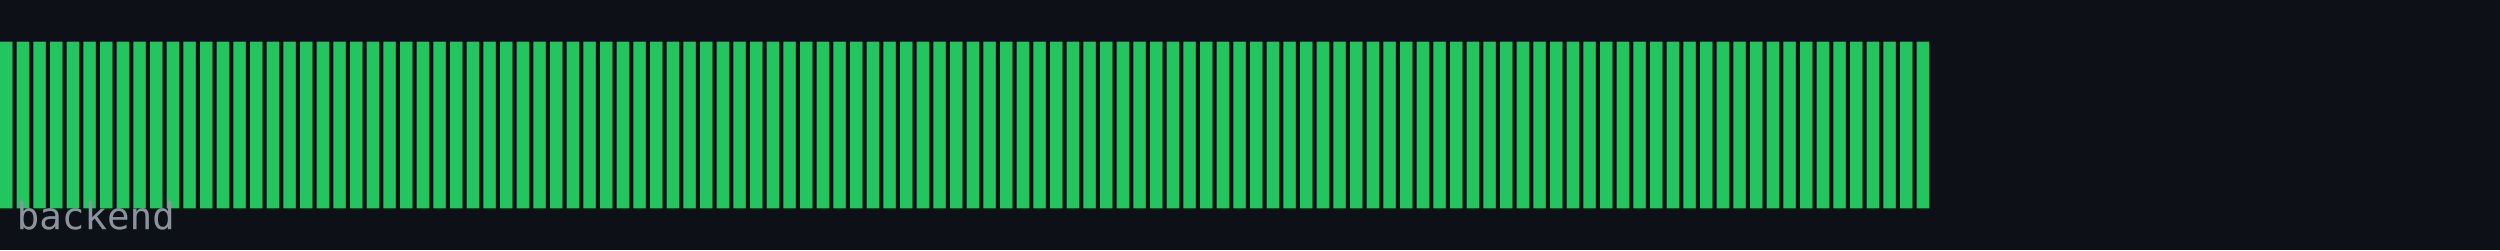
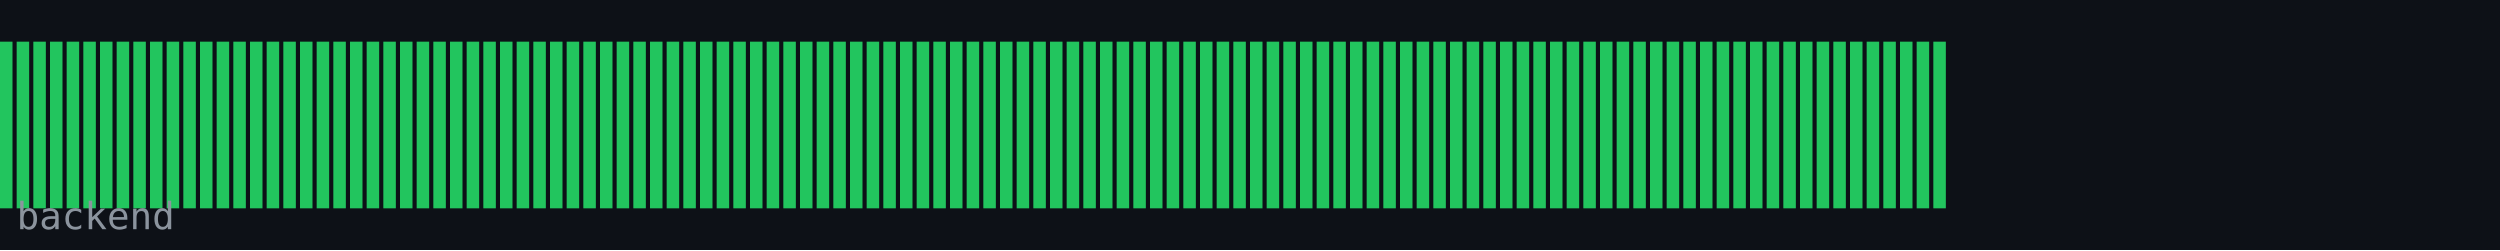
<svg xmlns="http://www.w3.org/2000/svg" width="600" height="60" viewBox="0 0 600 60">
  <rect width="600" height="60" fill="#0d1117" />
  <rect x="0" y="10" width="3" height="40" fill="#22c55e" />
  <rect x="4" y="10" width="3" height="40" fill="#22c55e" />
  <rect x="8" y="10" width="3" height="40" fill="#22c55e" />
  <rect x="12" y="10" width="3" height="40" fill="#22c55e" />
  <rect x="16" y="10" width="3" height="40" fill="#22c55e" />
  <rect x="20" y="10" width="3" height="40" fill="#22c55e" />
  <rect x="24" y="10" width="3" height="40" fill="#22c55e" />
  <rect x="28" y="10" width="3" height="40" fill="#22c55e" />
  <rect x="32" y="10" width="3" height="40" fill="#22c55e" />
  <rect x="36" y="10" width="3" height="40" fill="#22c55e" />
  <rect x="40" y="10" width="3" height="40" fill="#22c55e" />
  <rect x="44" y="10" width="3" height="40" fill="#22c55e" />
  <rect x="48" y="10" width="3" height="40" fill="#22c55e" />
  <rect x="52" y="10" width="3" height="40" fill="#22c55e" />
  <rect x="56" y="10" width="3" height="40" fill="#22c55e" />
  <rect x="60" y="10" width="3" height="40" fill="#22c55e" />
  <rect x="64" y="10" width="3" height="40" fill="#22c55e" />
  <rect x="68" y="10" width="3" height="40" fill="#22c55e" />
  <rect x="72" y="10" width="3" height="40" fill="#22c55e" />
  <rect x="76" y="10" width="3" height="40" fill="#22c55e" />
  <rect x="80" y="10" width="3" height="40" fill="#22c55e" />
  <rect x="84" y="10" width="3" height="40" fill="#22c55e" />
  <rect x="88" y="10" width="3" height="40" fill="#22c55e" />
  <rect x="92" y="10" width="3" height="40" fill="#22c55e" />
  <rect x="96" y="10" width="3" height="40" fill="#22c55e" />
  <rect x="100" y="10" width="3" height="40" fill="#22c55e" />
  <rect x="104" y="10" width="3" height="40" fill="#22c55e" />
  <rect x="108" y="10" width="3" height="40" fill="#22c55e" />
  <rect x="112" y="10" width="3" height="40" fill="#22c55e" />
  <rect x="116" y="10" width="3" height="40" fill="#22c55e" />
  <rect x="120" y="10" width="3" height="40" fill="#22c55e" />
  <rect x="124" y="10" width="3" height="40" fill="#22c55e" />
  <rect x="128" y="10" width="3" height="40" fill="#22c55e" />
  <rect x="132" y="10" width="3" height="40" fill="#22c55e" />
  <rect x="136" y="10" width="3" height="40" fill="#22c55e" />
  <rect x="140" y="10" width="3" height="40" fill="#22c55e" />
  <rect x="144" y="10" width="3" height="40" fill="#22c55e" />
  <rect x="148" y="10" width="3" height="40" fill="#22c55e" />
  <rect x="152" y="10" width="3" height="40" fill="#22c55e" />
  <rect x="156" y="10" width="3" height="40" fill="#22c55e" />
  <rect x="160" y="10" width="3" height="40" fill="#22c55e" />
  <rect x="164" y="10" width="3" height="40" fill="#22c55e" />
  <rect x="168" y="10" width="3" height="40" fill="#22c55e" />
  <rect x="172" y="10" width="3" height="40" fill="#22c55e" />
  <rect x="176" y="10" width="3" height="40" fill="#22c55e" />
  <rect x="180" y="10" width="3" height="40" fill="#22c55e" />
  <rect x="184" y="10" width="3" height="40" fill="#22c55e" />
  <rect x="188" y="10" width="3" height="40" fill="#22c55e" />
  <rect x="192" y="10" width="3" height="40" fill="#22c55e" />
  <rect x="196" y="10" width="3" height="40" fill="#22c55e" />
  <rect x="200" y="10" width="3" height="40" fill="#22c55e" />
  <rect x="204" y="10" width="3" height="40" fill="#22c55e" />
  <rect x="208" y="10" width="3" height="40" fill="#22c55e" />
  <rect x="212" y="10" width="3" height="40" fill="#22c55e" />
  <rect x="216" y="10" width="3" height="40" fill="#22c55e" />
  <rect x="220" y="10" width="3" height="40" fill="#22c55e" />
  <rect x="224" y="10" width="3" height="40" fill="#22c55e" />
  <rect x="228" y="10" width="3" height="40" fill="#22c55e" />
  <rect x="232" y="10" width="3" height="40" fill="#22c55e" />
  <rect x="236" y="10" width="3" height="40" fill="#22c55e" />
  <rect x="240" y="10" width="3" height="40" fill="#22c55e" />
  <rect x="244" y="10" width="3" height="40" fill="#22c55e" />
  <rect x="248" y="10" width="3" height="40" fill="#22c55e" />
  <rect x="252" y="10" width="3" height="40" fill="#22c55e" />
  <rect x="256" y="10" width="3" height="40" fill="#22c55e" />
  <rect x="260" y="10" width="3" height="40" fill="#22c55e" />
  <rect x="264" y="10" width="3" height="40" fill="#22c55e" />
  <rect x="268" y="10" width="3" height="40" fill="#22c55e" />
  <rect x="272" y="10" width="3" height="40" fill="#22c55e" />
  <rect x="276" y="10" width="3" height="40" fill="#22c55e" />
  <rect x="280" y="10" width="3" height="40" fill="#22c55e" />
  <rect x="284" y="10" width="3" height="40" fill="#22c55e" />
  <rect x="288" y="10" width="3" height="40" fill="#22c55e" />
  <rect x="292" y="10" width="3" height="40" fill="#22c55e" />
  <rect x="296" y="10" width="3" height="40" fill="#22c55e" />
  <rect x="300" y="10" width="3" height="40" fill="#22c55e" />
  <rect x="304" y="10" width="3" height="40" fill="#22c55e" />
  <rect x="308" y="10" width="3" height="40" fill="#22c55e" />
  <rect x="312" y="10" width="3" height="40" fill="#22c55e" />
  <rect x="316" y="10" width="3" height="40" fill="#22c55e" />
  <rect x="320" y="10" width="3" height="40" fill="#22c55e" />
  <rect x="324" y="10" width="3" height="40" fill="#22c55e" />
  <rect x="328" y="10" width="3" height="40" fill="#22c55e" />
  <rect x="332" y="10" width="3" height="40" fill="#22c55e" />
  <rect x="336" y="10" width="3" height="40" fill="#22c55e" />
  <rect x="340" y="10" width="3" height="40" fill="#22c55e" />
  <rect x="344" y="10" width="3" height="40" fill="#22c55e" />
  <rect x="348" y="10" width="3" height="40" fill="#22c55e" />
  <rect x="352" y="10" width="3" height="40" fill="#22c55e" />
  <rect x="356" y="10" width="3" height="40" fill="#22c55e" />
  <rect x="360" y="10" width="3" height="40" fill="#22c55e" />
  <rect x="364" y="10" width="3" height="40" fill="#22c55e" />
  <rect x="368" y="10" width="3" height="40" fill="#22c55e" />
  <rect x="372" y="10" width="3" height="40" fill="#22c55e" />
  <rect x="376" y="10" width="3" height="40" fill="#22c55e" />
  <rect x="380" y="10" width="3" height="40" fill="#22c55e" />
  <rect x="384" y="10" width="3" height="40" fill="#22c55e" />
  <rect x="388" y="10" width="3" height="40" fill="#22c55e" />
  <rect x="392" y="10" width="3" height="40" fill="#22c55e" />
  <rect x="396" y="10" width="3" height="40" fill="#22c55e" />
  <rect x="400" y="10" width="3" height="40" fill="#22c55e" />
  <rect x="404" y="10" width="3" height="40" fill="#22c55e" />
  <rect x="408" y="10" width="3" height="40" fill="#22c55e" />
  <rect x="412" y="10" width="3" height="40" fill="#22c55e" />
  <rect x="416" y="10" width="3" height="40" fill="#22c55e" />
  <rect x="420" y="10" width="3" height="40" fill="#22c55e" />
  <rect x="424" y="10" width="3" height="40" fill="#22c55e" />
  <rect x="428" y="10" width="3" height="40" fill="#22c55e" />
  <rect x="432" y="10" width="3" height="40" fill="#22c55e" />
  <rect x="436" y="10" width="3" height="40" fill="#22c55e" />
  <rect x="440" y="10" width="3" height="40" fill="#22c55e" />
  <rect x="444" y="10" width="3" height="40" fill="#22c55e" />
  <rect x="448" y="10" width="3" height="40" fill="#22c55e" />
  <rect x="452" y="10" width="3" height="40" fill="#22c55e" />
  <rect x="456" y="10" width="3" height="40" fill="#22c55e" />
  <rect x="460" y="10" width="3" height="40" fill="#22c55e" />
+   <rect x="464" y="10" width="3" height="40" fill="#22c55e" />
  <text x="4" y="55" font-family="monospace" font-size="9" fill="#8b949e">backend</text>
</svg>
